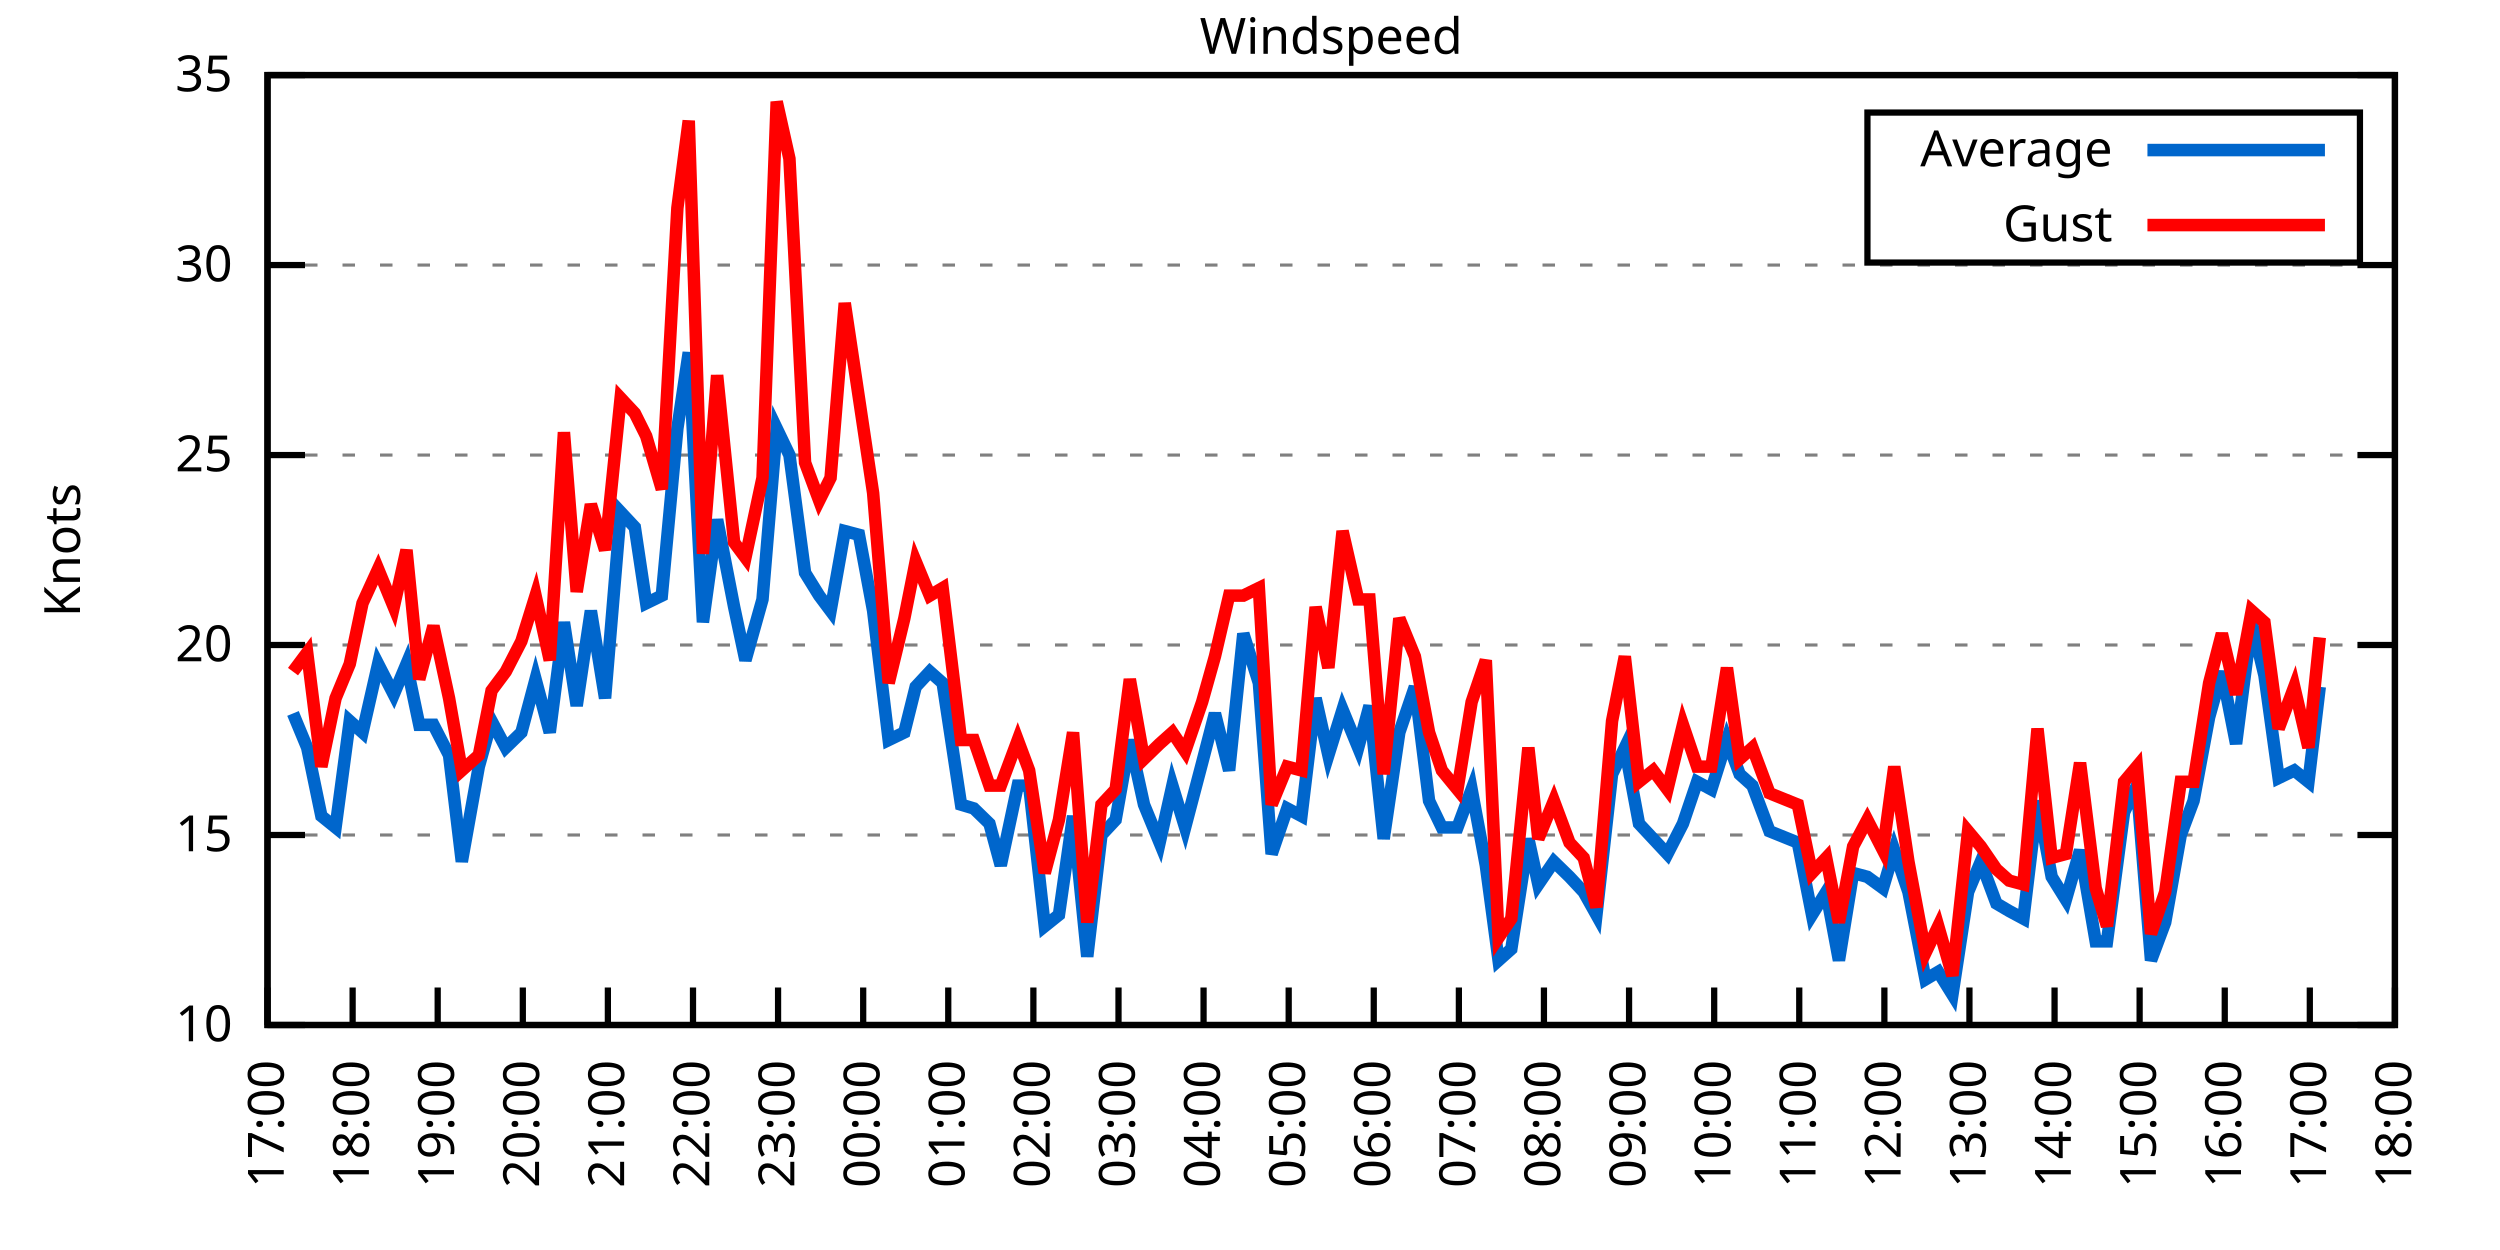
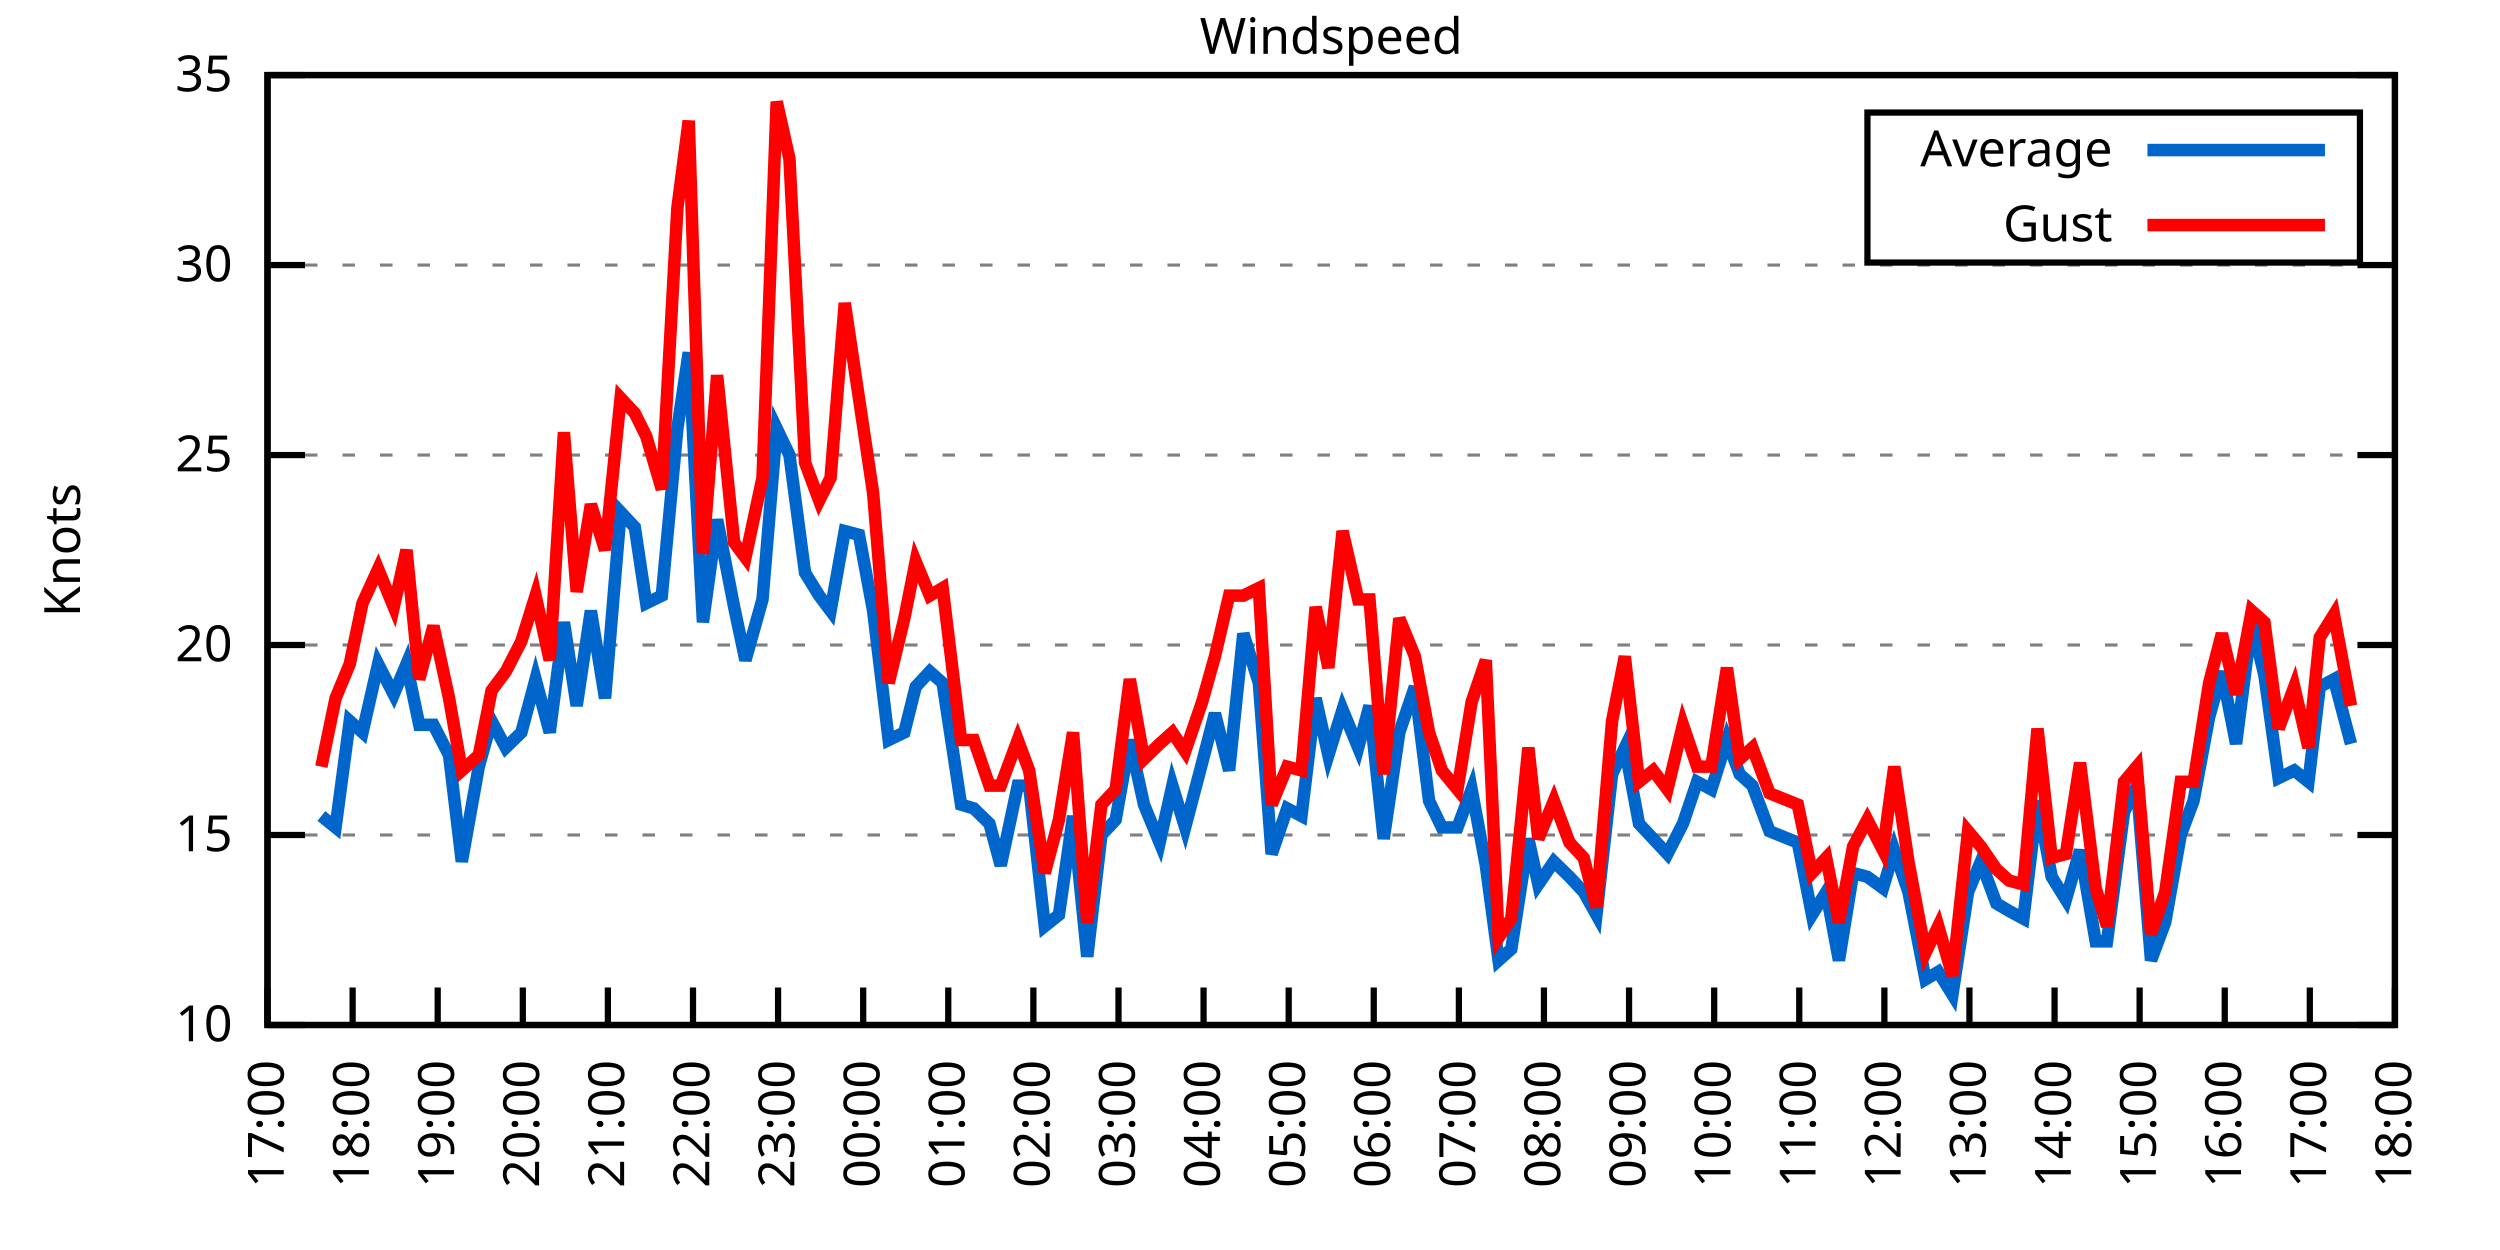
<svg xmlns="http://www.w3.org/2000/svg" xmlns:xlink="http://www.w3.org/1999/xlink" width="400" height="200" viewBox="0 0 400 200">
  <g id="gnuplot_canvas">
    <rect x="0" y="0" width="400" height="200" fill="none" />
    <defs>
      <circle id="gpDot" r="0.5" stroke-width="0.5" stroke="currentColor" />
      <path id="gpPt0" stroke-width="0.333" stroke="currentColor" d="M-1,0 h2 M0,-1 v2" />
      <path id="gpPt1" stroke-width="0.333" stroke="currentColor" d="M-1,-1 L1,1 M1,-1 L-1,1" />
      <path id="gpPt2" stroke-width="0.333" stroke="currentColor" d="M-1,0 L1,0 M0,-1 L0,1 M-1,-1 L1,1 M-1,1 L1,-1" />
      <rect id="gpPt3" stroke-width="0.333" stroke="currentColor" x="-1" y="-1" width="2" height="2" />
      <rect id="gpPt4" stroke-width="0.333" stroke="currentColor" fill="currentColor" x="-1" y="-1" width="2" height="2" />
      <circle id="gpPt5" stroke-width="0.333" stroke="currentColor" cx="0" cy="0" r="1" />
      <use xlink:href="#gpPt5" id="gpPt6" fill="currentColor" stroke="none" />
      <path id="gpPt7" stroke-width="0.333" stroke="currentColor" d="M0,-1.33 L-1.33,0.67 L1.33,0.67 z" />
      <use xlink:href="#gpPt7" id="gpPt8" fill="currentColor" stroke="none" />
      <use xlink:href="#gpPt7" id="gpPt9" stroke="currentColor" transform="rotate(180)" />
      <use xlink:href="#gpPt9" id="gpPt10" fill="currentColor" stroke="none" />
      <use xlink:href="#gpPt3" id="gpPt11" stroke="currentColor" transform="rotate(45)" />
      <use xlink:href="#gpPt11" id="gpPt12" fill="currentColor" stroke="none" />
      <path id="gpPt13" stroke-width="0.333" stroke="currentColor" d="M0,1.330 L1.265,0.411 L0.782,-1.067 L-0.782,-1.076 L-1.265,0.411 z" />
      <use xlink:href="#gpPt13" id="gpPt14" fill="currentColor" stroke="none" />
      <filter id="textbox" filterUnits="objectBoundingBox" x="0" y="0" height="1" width="1">
        <feFlood flood-color="white" flood-opacity="1" result="bgnd" />
        <feComposite in="SourceGraphic" in2="bgnd" operator="atop" />
      </filter>
      <filter id="greybox" filterUnits="objectBoundingBox" x="0" y="0" height="1" width="1">
        <feFlood flood-color="lightgrey" flood-opacity="1" result="grey" />
        <feComposite in="SourceGraphic" in2="grey" operator="atop" />
      </filter>
    </defs>
    <g fill="none" color="white" stroke="currentColor" stroke-width="1.00" stroke-linecap="butt" stroke-linejoin="miter">
</g>
    <g fill="none" color="black" stroke="currentColor" stroke-width="1.00" stroke-linecap="butt" stroke-linejoin="miter">
      <g stroke="none" shape-rendering="crispEdges">
        <polygon fill="rgb(255, 255, 255)" points="42.80,164.00 383.18,164.00 383.18,12.02 42.80,12.02 " />
      </g>
    </g>
    <g fill="none" color="black" stroke="currentColor" stroke-width="1.00" stroke-linecap="butt" stroke-linejoin="miter">
</g>
    <g fill="none" color="black" stroke="black" stroke-width="0.50" stroke-linecap="butt" stroke-linejoin="miter">
</g>
    <g fill="none" color="gray" stroke="currentColor" stroke-width="0.50" stroke-linecap="butt" stroke-linejoin="miter">
      <path stroke="gray" stroke-dasharray="2,4" class="gridline" d="M42.80,164.00 L383.19,164.00  " />
    </g>
    <g fill="none" color="gray" stroke="gray" stroke-width="1.00" stroke-linecap="butt" stroke-linejoin="miter">
</g>
    <g fill="none" color="black" stroke="currentColor" stroke-width="1.00" stroke-linecap="butt" stroke-linejoin="miter">
      <path stroke="black" d="M42.80,164.00 L48.80,164.00 M383.19,164.00 L377.19,164.00  " />
      <g transform="translate(37.20,166.60)" stroke="none" fill="black" font-family="Sans" font-size="8.00" text-anchor="end">
        <text>
          <tspan font-family="Sans"> 10</tspan>
        </text>
      </g>
    </g>
    <g fill="none" color="black" stroke="currentColor" stroke-width="1.00" stroke-linecap="butt" stroke-linejoin="miter">
</g>
    <g fill="none" color="black" stroke="black" stroke-width="0.50" stroke-linecap="butt" stroke-linejoin="miter">
</g>
    <g fill="none" color="gray" stroke="currentColor" stroke-width="0.50" stroke-linecap="butt" stroke-linejoin="miter">
      <path stroke="gray" stroke-dasharray="2,4" class="gridline" d="M42.80,133.60 L383.19,133.60  " />
    </g>
    <g fill="none" color="gray" stroke="gray" stroke-width="1.00" stroke-linecap="butt" stroke-linejoin="miter">
</g>
    <g fill="none" color="black" stroke="currentColor" stroke-width="1.00" stroke-linecap="butt" stroke-linejoin="miter">
      <path stroke="black" d="M42.80,133.60 L48.80,133.60 M383.19,133.60 L377.19,133.60  " />
      <g transform="translate(37.20,136.20)" stroke="none" fill="black" font-family="Sans" font-size="8.00" text-anchor="end">
        <text>
          <tspan font-family="Sans"> 15</tspan>
        </text>
      </g>
    </g>
    <g fill="none" color="black" stroke="currentColor" stroke-width="1.00" stroke-linecap="butt" stroke-linejoin="miter">
</g>
    <g fill="none" color="black" stroke="black" stroke-width="0.50" stroke-linecap="butt" stroke-linejoin="miter">
</g>
    <g fill="none" color="gray" stroke="currentColor" stroke-width="0.50" stroke-linecap="butt" stroke-linejoin="miter">
      <path stroke="gray" stroke-dasharray="2,4" class="gridline" d="M42.80,103.20 L383.19,103.20  " />
    </g>
    <g fill="none" color="gray" stroke="gray" stroke-width="1.00" stroke-linecap="butt" stroke-linejoin="miter">
</g>
    <g fill="none" color="black" stroke="currentColor" stroke-width="1.00" stroke-linecap="butt" stroke-linejoin="miter">
      <path stroke="black" d="M42.80,103.20 L48.80,103.20 M383.19,103.20 L377.19,103.20  " />
      <g transform="translate(37.20,105.80)" stroke="none" fill="black" font-family="Sans" font-size="8.00" text-anchor="end">
        <text>
          <tspan font-family="Sans"> 20</tspan>
        </text>
      </g>
    </g>
    <g fill="none" color="black" stroke="currentColor" stroke-width="1.00" stroke-linecap="butt" stroke-linejoin="miter">
</g>
    <g fill="none" color="black" stroke="black" stroke-width="0.50" stroke-linecap="butt" stroke-linejoin="miter">
</g>
    <g fill="none" color="gray" stroke="currentColor" stroke-width="0.50" stroke-linecap="butt" stroke-linejoin="miter">
      <path stroke="gray" stroke-dasharray="2,4" class="gridline" d="M42.80,72.81 L383.19,72.81  " />
    </g>
    <g fill="none" color="gray" stroke="gray" stroke-width="1.00" stroke-linecap="butt" stroke-linejoin="miter">
</g>
    <g fill="none" color="black" stroke="currentColor" stroke-width="1.00" stroke-linecap="butt" stroke-linejoin="miter">
      <path stroke="black" d="M42.80,72.81 L48.80,72.81 M383.19,72.81 L377.19,72.81  " />
      <g transform="translate(37.20,75.41)" stroke="none" fill="black" font-family="Sans" font-size="8.00" text-anchor="end">
        <text>
          <tspan font-family="Sans"> 25</tspan>
        </text>
      </g>
    </g>
    <g fill="none" color="black" stroke="currentColor" stroke-width="1.00" stroke-linecap="butt" stroke-linejoin="miter">
</g>
    <g fill="none" color="black" stroke="black" stroke-width="0.50" stroke-linecap="butt" stroke-linejoin="miter">
</g>
    <g fill="none" color="gray" stroke="currentColor" stroke-width="0.50" stroke-linecap="butt" stroke-linejoin="miter">
      <path stroke="gray" stroke-dasharray="2,4" class="gridline" d="M42.80,42.41 L383.19,42.41  " />
    </g>
    <g fill="none" color="gray" stroke="gray" stroke-width="1.00" stroke-linecap="butt" stroke-linejoin="miter">
</g>
    <g fill="none" color="black" stroke="currentColor" stroke-width="1.00" stroke-linecap="butt" stroke-linejoin="miter">
      <path stroke="black" d="M42.80,42.41 L48.80,42.41 M383.19,42.41 L377.19,42.41  " />
      <g transform="translate(37.20,45.01)" stroke="none" fill="black" font-family="Sans" font-size="8.00" text-anchor="end">
        <text>
          <tspan font-family="Sans"> 30</tspan>
        </text>
      </g>
    </g>
    <g fill="none" color="black" stroke="currentColor" stroke-width="1.00" stroke-linecap="butt" stroke-linejoin="miter">
</g>
    <g fill="none" color="black" stroke="black" stroke-width="0.50" stroke-linecap="butt" stroke-linejoin="miter">
</g>
    <g fill="none" color="gray" stroke="currentColor" stroke-width="0.50" stroke-linecap="butt" stroke-linejoin="miter">
      <path stroke="gray" stroke-dasharray="2,4" class="gridline" d="M42.80,12.01 L383.19,12.01  " />
    </g>
    <g fill="none" color="gray" stroke="gray" stroke-width="1.00" stroke-linecap="butt" stroke-linejoin="miter">
</g>
    <g fill="none" color="black" stroke="currentColor" stroke-width="1.00" stroke-linecap="butt" stroke-linejoin="miter">
      <path stroke="black" d="M42.80,12.01 L48.80,12.01 M383.19,12.01 L377.19,12.01  " />
      <g transform="translate(37.20,14.61)" stroke="none" fill="black" font-family="Sans" font-size="8.00" text-anchor="end">
        <text>
          <tspan font-family="Sans"> 35</tspan>
        </text>
      </g>
    </g>
    <g fill="none" color="black" stroke="currentColor" stroke-width="1.00" stroke-linecap="butt" stroke-linejoin="miter">
      <path stroke="black" d="M42.80,164.00 L42.80,158.00  " />
      <g transform="translate(45.40,169.60) rotate(270.00)" stroke="none" fill="black" font-family="Sans" font-size="8.00" text-anchor="end">
        <text>
          <tspan font-family="Sans">17:00</tspan>
        </text>
      </g>
    </g>
    <g fill="none" color="black" stroke="currentColor" stroke-width="1.00" stroke-linecap="butt" stroke-linejoin="miter">
      <path stroke="black" d="M56.42,164.00 L56.42,158.00  " />
      <g transform="translate(59.02,169.60) rotate(270.00)" stroke="none" fill="black" font-family="Sans" font-size="8.00" text-anchor="end">
        <text>
          <tspan font-family="Sans">18:00</tspan>
        </text>
      </g>
    </g>
    <g fill="none" color="black" stroke="currentColor" stroke-width="1.00" stroke-linecap="butt" stroke-linejoin="miter">
      <path stroke="black" d="M70.03,164.00 L70.03,158.00  " />
      <g transform="translate(72.63,169.60) rotate(270.00)" stroke="none" fill="black" font-family="Sans" font-size="8.00" text-anchor="end">
        <text>
          <tspan font-family="Sans">19:00</tspan>
        </text>
      </g>
    </g>
    <g fill="none" color="black" stroke="currentColor" stroke-width="1.00" stroke-linecap="butt" stroke-linejoin="miter">
      <path stroke="black" d="M83.65,164.00 L83.65,158.00  " />
      <g transform="translate(86.25,169.60) rotate(270.00)" stroke="none" fill="black" font-family="Sans" font-size="8.00" text-anchor="end">
        <text>
          <tspan font-family="Sans">20:00</tspan>
        </text>
      </g>
    </g>
    <g fill="none" color="black" stroke="currentColor" stroke-width="1.00" stroke-linecap="butt" stroke-linejoin="miter">
      <path stroke="black" d="M97.26,164.00 L97.26,158.00  " />
      <g transform="translate(99.86,169.60) rotate(270.00)" stroke="none" fill="black" font-family="Sans" font-size="8.00" text-anchor="end">
        <text>
          <tspan font-family="Sans">21:00</tspan>
        </text>
      </g>
    </g>
    <g fill="none" color="black" stroke="currentColor" stroke-width="1.00" stroke-linecap="butt" stroke-linejoin="miter">
      <path stroke="black" d="M110.88,164.00 L110.88,158.00  " />
      <g transform="translate(113.48,169.60) rotate(270.00)" stroke="none" fill="black" font-family="Sans" font-size="8.00" text-anchor="end">
        <text>
          <tspan font-family="Sans">22:00</tspan>
        </text>
      </g>
    </g>
    <g fill="none" color="black" stroke="currentColor" stroke-width="1.00" stroke-linecap="butt" stroke-linejoin="miter">
      <path stroke="black" d="M124.49,164.00 L124.49,158.00  " />
      <g transform="translate(127.09,169.60) rotate(270.00)" stroke="none" fill="black" font-family="Sans" font-size="8.00" text-anchor="end">
        <text>
          <tspan font-family="Sans">23:00</tspan>
        </text>
      </g>
    </g>
    <g fill="none" color="black" stroke="currentColor" stroke-width="1.00" stroke-linecap="butt" stroke-linejoin="miter">
      <path stroke="black" d="M138.11,164.00 L138.11,158.00  " />
      <g transform="translate(140.71,169.60) rotate(270.00)" stroke="none" fill="black" font-family="Sans" font-size="8.00" text-anchor="end">
        <text>
          <tspan font-family="Sans">00:00</tspan>
        </text>
      </g>
    </g>
    <g fill="none" color="black" stroke="currentColor" stroke-width="1.00" stroke-linecap="butt" stroke-linejoin="miter">
      <path stroke="black" d="M151.72,164.00 L151.72,158.00  " />
      <g transform="translate(154.32,169.60) rotate(270.00)" stroke="none" fill="black" font-family="Sans" font-size="8.00" text-anchor="end">
        <text>
          <tspan font-family="Sans">01:00</tspan>
        </text>
      </g>
    </g>
    <g fill="none" color="black" stroke="currentColor" stroke-width="1.00" stroke-linecap="butt" stroke-linejoin="miter">
      <path stroke="black" d="M165.34,164.00 L165.34,158.00  " />
      <g transform="translate(167.94,169.60) rotate(270.00)" stroke="none" fill="black" font-family="Sans" font-size="8.00" text-anchor="end">
        <text>
          <tspan font-family="Sans">02:00</tspan>
        </text>
      </g>
    </g>
    <g fill="none" color="black" stroke="currentColor" stroke-width="1.00" stroke-linecap="butt" stroke-linejoin="miter">
      <path stroke="black" d="M178.96,164.00 L178.96,158.00  " />
      <g transform="translate(181.56,169.60) rotate(270.00)" stroke="none" fill="black" font-family="Sans" font-size="8.00" text-anchor="end">
        <text>
          <tspan font-family="Sans">03:00</tspan>
        </text>
      </g>
    </g>
    <g fill="none" color="black" stroke="currentColor" stroke-width="1.00" stroke-linecap="butt" stroke-linejoin="miter">
      <path stroke="black" d="M192.57,164.00 L192.57,158.00  " />
      <g transform="translate(195.17,169.60) rotate(270.00)" stroke="none" fill="black" font-family="Sans" font-size="8.00" text-anchor="end">
        <text>
          <tspan font-family="Sans">04:00</tspan>
        </text>
      </g>
    </g>
    <g fill="none" color="black" stroke="currentColor" stroke-width="1.00" stroke-linecap="butt" stroke-linejoin="miter">
      <path stroke="black" d="M206.19,164.00 L206.19,158.00  " />
      <g transform="translate(208.79,169.60) rotate(270.00)" stroke="none" fill="black" font-family="Sans" font-size="8.00" text-anchor="end">
        <text>
          <tspan font-family="Sans">05:00</tspan>
        </text>
      </g>
    </g>
    <g fill="none" color="black" stroke="currentColor" stroke-width="1.00" stroke-linecap="butt" stroke-linejoin="miter">
      <path stroke="black" d="M219.80,164.00 L219.80,158.00  " />
      <g transform="translate(222.40,169.60) rotate(270.00)" stroke="none" fill="black" font-family="Sans" font-size="8.00" text-anchor="end">
        <text>
          <tspan font-family="Sans">06:00</tspan>
        </text>
      </g>
    </g>
    <g fill="none" color="black" stroke="currentColor" stroke-width="1.00" stroke-linecap="butt" stroke-linejoin="miter">
      <path stroke="black" d="M233.42,164.00 L233.42,158.00  " />
      <g transform="translate(236.02,169.60) rotate(270.00)" stroke="none" fill="black" font-family="Sans" font-size="8.00" text-anchor="end">
        <text>
          <tspan font-family="Sans">07:00</tspan>
        </text>
      </g>
    </g>
    <g fill="none" color="black" stroke="currentColor" stroke-width="1.00" stroke-linecap="butt" stroke-linejoin="miter">
      <path stroke="black" d="M247.03,164.00 L247.03,158.00  " />
      <g transform="translate(249.63,169.60) rotate(270.00)" stroke="none" fill="black" font-family="Sans" font-size="8.00" text-anchor="end">
        <text>
          <tspan font-family="Sans">08:00</tspan>
        </text>
      </g>
    </g>
    <g fill="none" color="black" stroke="currentColor" stroke-width="1.00" stroke-linecap="butt" stroke-linejoin="miter">
      <path stroke="black" d="M260.65,164.00 L260.65,158.00  " />
      <g transform="translate(263.25,169.60) rotate(270.00)" stroke="none" fill="black" font-family="Sans" font-size="8.00" text-anchor="end">
        <text>
          <tspan font-family="Sans">09:00</tspan>
        </text>
      </g>
    </g>
    <g fill="none" color="black" stroke="currentColor" stroke-width="1.00" stroke-linecap="butt" stroke-linejoin="miter">
      <path stroke="black" d="M274.27,164.00 L274.27,158.00  " />
      <g transform="translate(276.87,169.60) rotate(270.00)" stroke="none" fill="black" font-family="Sans" font-size="8.00" text-anchor="end">
        <text>
          <tspan font-family="Sans">10:00</tspan>
        </text>
      </g>
    </g>
    <g fill="none" color="black" stroke="currentColor" stroke-width="1.00" stroke-linecap="butt" stroke-linejoin="miter">
      <path stroke="black" d="M287.88,164.00 L287.88,158.00  " />
      <g transform="translate(290.48,169.60) rotate(270.00)" stroke="none" fill="black" font-family="Sans" font-size="8.00" text-anchor="end">
        <text>
          <tspan font-family="Sans">11:00</tspan>
        </text>
      </g>
    </g>
    <g fill="none" color="black" stroke="currentColor" stroke-width="1.00" stroke-linecap="butt" stroke-linejoin="miter">
      <path stroke="black" d="M301.50,164.00 L301.50,158.00  " />
      <g transform="translate(304.10,169.60) rotate(270.00)" stroke="none" fill="black" font-family="Sans" font-size="8.00" text-anchor="end">
        <text>
          <tspan font-family="Sans">12:00</tspan>
        </text>
      </g>
    </g>
    <g fill="none" color="black" stroke="currentColor" stroke-width="1.00" stroke-linecap="butt" stroke-linejoin="miter">
      <path stroke="black" d="M315.11,164.00 L315.11,158.00  " />
      <g transform="translate(317.71,169.60) rotate(270.00)" stroke="none" fill="black" font-family="Sans" font-size="8.00" text-anchor="end">
        <text>
          <tspan font-family="Sans">13:00</tspan>
        </text>
      </g>
    </g>
    <g fill="none" color="black" stroke="currentColor" stroke-width="1.00" stroke-linecap="butt" stroke-linejoin="miter">
      <path stroke="black" d="M328.73,164.00 L328.73,158.00  " />
      <g transform="translate(331.33,169.60) rotate(270.00)" stroke="none" fill="black" font-family="Sans" font-size="8.00" text-anchor="end">
        <text>
          <tspan font-family="Sans">14:00</tspan>
        </text>
      </g>
    </g>
    <g fill="none" color="black" stroke="currentColor" stroke-width="1.00" stroke-linecap="butt" stroke-linejoin="miter">
      <path stroke="black" d="M342.34,164.00 L342.34,158.00  " />
      <g transform="translate(344.94,169.60) rotate(270.00)" stroke="none" fill="black" font-family="Sans" font-size="8.00" text-anchor="end">
        <text>
          <tspan font-family="Sans">15:00</tspan>
        </text>
      </g>
    </g>
    <g fill="none" color="black" stroke="currentColor" stroke-width="1.00" stroke-linecap="butt" stroke-linejoin="miter">
      <path stroke="black" d="M355.96,164.00 L355.96,158.00  " />
      <g transform="translate(358.56,169.60) rotate(270.00)" stroke="none" fill="black" font-family="Sans" font-size="8.00" text-anchor="end">
        <text>
          <tspan font-family="Sans">16:00</tspan>
        </text>
      </g>
    </g>
    <g fill="none" color="black" stroke="currentColor" stroke-width="1.00" stroke-linecap="butt" stroke-linejoin="miter">
      <path stroke="black" d="M369.57,164.00 L369.57,158.00  " />
      <g transform="translate(372.17,169.60) rotate(270.00)" stroke="none" fill="black" font-family="Sans" font-size="8.00" text-anchor="end">
        <text>
          <tspan font-family="Sans">17:00</tspan>
        </text>
      </g>
    </g>
    <g fill="none" color="black" stroke="currentColor" stroke-width="1.00" stroke-linecap="butt" stroke-linejoin="miter">
      <path stroke="black" d="M383.19,164.00 L383.19,158.00  " />
      <g transform="translate(385.79,169.60) rotate(270.00)" stroke="none" fill="black" font-family="Sans" font-size="8.00" text-anchor="end">
        <text>
          <tspan font-family="Sans">18:00</tspan>
        </text>
      </g>
    </g>
    <g fill="none" color="black" stroke="currentColor" stroke-width="1.00" stroke-linecap="butt" stroke-linejoin="miter">
</g>
    <g fill="none" color="black" stroke="currentColor" stroke-width="1.00" stroke-linecap="butt" stroke-linejoin="miter">
      <path stroke="black" d="M42.80,12.01 L42.80,164.00 L383.19,164.00 L383.19,12.01 L42.80,12.01 Z  " />
    </g>
    <g fill="none" color="black" stroke="currentColor" stroke-width="1.00" stroke-linecap="butt" stroke-linejoin="miter">
</g>
    <g fill="none" color="black" stroke="currentColor" stroke-width="1.00" stroke-linecap="butt" stroke-linejoin="miter">
      <path stroke="black" d="M298.79,42.01 L298.79,18.01 L377.59,18.01 L377.59,42.01 L298.79,42.01 Z  " />
    </g>
    <g id="Windspeed_plot_1">
      <g fill="none" color="white" stroke="black" stroke-width="2.00" stroke-linecap="butt" stroke-linejoin="miter">
</g>
      <g fill="none" color="black" stroke="currentColor" stroke-width="2.00" stroke-linecap="butt" stroke-linejoin="miter">
        <g transform="translate(337.99,26.61)" stroke="none" fill="black" font-family="Sans" font-size="8.00" text-anchor="end">
          <text>
            <tspan font-family="Sans">Average</tspan>
          </text>
        </g>
      </g>
      <g fill="none" color="black" stroke="currentColor" stroke-width="2.00" stroke-linecap="butt" stroke-linejoin="miter">
-         <path stroke="rgb(  0, 102, 204)" d="M343.59,24.01 L371.99,24.01 M46.88,114.15 L49.15,119.62 L51.42,130.56 L53.69,132.39 L55.96,115.36 L58.00,117.19   L60.50,106.24 L63.00,111.11 L65.04,106.24 L67.08,115.97 L69.35,115.97 L71.85,120.83 L73.89,137.86 L76.61,122.66   L78.65,115.36 L80.92,119.62 L83.42,117.19 L85.69,108.68 L87.96,117.19 L90.23,99.56 L92.27,112.93 L94.54,97.73   L96.81,111.72 L99.30,81.93 L101.57,84.36 L103.39,96.52 L105.89,95.30 L108.38,68.55 L110.20,56.39 L112.47,99.56   L114.74,83.14 L117.46,97.12 L119.27,105.64 L122.00,95.91 L124.27,68.55 L126.31,72.81 L128.81,91.65 L131.07,95.30   L132.89,97.73 L135.16,84.97 L137.43,85.57 L139.70,97.73 L142.19,118.40 L144.69,117.19 L146.51,109.89 L148.77,107.46   L150.82,109.28 L153.77,128.74 L155.81,129.35 L158.31,131.78 L160.12,138.47 L162.84,125.70 L164.66,125.70 L167.16,148.19   L169.43,146.37 L171.69,130.56 L173.96,153.06 L176.23,133.60 L178.50,131.17 L180.77,118.40 L183.04,128.74 L185.54,134.82   L187.58,125.70 L189.62,132.39 L192.34,122.05 L194.39,114.15 L196.66,123.27 L198.93,101.38 L201.42,109.28 L203.46,136.64   L205.96,129.35 L208.23,130.56 L210.50,111.72 L212.54,120.83 L214.81,113.54 L217.31,119.62 L219.12,112.93 L221.39,134.21   L223.89,117.19 L226.38,109.89 L228.65,128.13 L230.70,132.39 L233.19,132.39 L235.46,126.31 L237.73,138.47 L239.77,153.66   L241.81,151.84 L244.54,134.21 L246.13,141.51 L248.62,137.86 L251.12,140.29 L253.39,142.72 L255.43,146.37 L257.93,123.87   L259.97,119.62 L262.24,131.78 L264.51,134.21 L266.78,136.64 L269.27,131.78 L271.54,125.09 L273.81,126.31 L276.31,118.40   L278.35,123.87 L280.39,125.70 L283.12,132.99 L287.65,134.82 L289.92,146.37 L292.19,142.72 L294.23,153.66 L296.50,139.68   L298.77,140.29 L301.27,142.11 L303.08,136.03 L305.35,142.72 L308.08,156.70 L310.12,155.49 L312.39,159.14 L314.89,142.72   L316.93,137.86 L319.42,144.55 L321.47,145.76 L323.74,146.98 L326.00,128.13 L328.27,140.29 L330.54,143.94 L332.81,136.03   L335.31,150.62 L337.12,150.62 L339.85,129.95 L341.89,125.70 L344.16,153.66 L346.43,147.59 L348.92,133.60 L350.97,128.13   L353.46,114.76 L355.50,107.46 L357.77,119.01 L360.27,99.56 L362.31,108.07 L364.58,124.48 L367.08,123.27 L369.35,125.09   L371.16,109.89  " />
+         <path stroke="rgb(  0, 102, 204)" d="M343.59,24.01 L371.99,24.01 M51.42,130.56 L53.69,132.39 L55.96,115.36 L58.00,117.19 L60.50,106.24 L63.00,111.11   L65.04,106.24 L67.08,115.97 L69.35,115.97 L71.85,120.83 L73.89,137.86 L76.61,122.66 L78.65,115.36 L80.92,119.62   L83.42,117.19 L85.69,108.68 L87.96,117.19 L90.23,99.56 L92.27,112.93 L94.54,97.73 L96.81,111.72 L99.30,81.93   L101.57,84.36 L103.39,96.52 L105.89,95.30 L108.38,68.55 L110.20,56.39 L112.47,99.56 L114.74,83.14 L117.46,97.12   L119.27,105.64 L122.00,95.91 L124.27,68.55 L126.31,72.81 L128.81,91.65 L131.07,95.30 L132.89,97.73 L135.16,84.97   L137.43,85.57 L139.70,97.73 L142.19,118.40 L144.69,117.19 L146.51,109.89 L148.77,107.46 L150.82,109.28 L153.77,128.74   L155.81,129.35 L158.31,131.78 L160.12,138.47 L162.84,125.70 L164.66,125.70 L167.16,148.19 L169.43,146.37 L171.69,130.56   L173.96,153.06 L176.23,133.60 L178.50,131.17 L180.77,118.40 L183.04,128.74 L185.54,134.82 L187.58,125.70 L189.62,132.39   L192.34,122.05 L194.39,114.15 L196.66,123.27 L198.93,101.38 L201.42,109.28 L203.46,136.64 L205.96,129.35 L208.23,130.56   L210.50,111.72 L212.54,120.83 L214.81,113.54 L217.31,119.62 L219.12,112.93 L221.39,134.21 L223.89,117.19 L226.38,109.89   L228.65,128.13 L230.70,132.39 L233.19,132.39 L235.46,126.31 L237.73,138.47 L239.77,153.66 L241.81,151.84 L244.54,134.21   L246.13,141.51 L248.62,137.86 L251.12,140.29 L253.39,142.72 L255.43,146.37 L257.93,123.87 L259.97,119.62 L262.24,131.78   L264.51,134.21 L266.78,136.64 L269.27,131.78 L271.54,125.09 L273.81,126.31 L276.31,118.40 L278.35,123.87 L280.39,125.70   L283.12,132.99 L287.65,134.82 L289.92,146.37 L292.19,142.72 L294.23,153.66 L296.50,139.68 L298.77,140.29 L301.27,142.11   L303.08,136.03 L305.35,142.72 L308.08,156.70 L310.12,155.49 L312.39,159.14 L314.89,142.72 L316.93,137.86 L319.42,144.55   L321.47,145.76 L323.74,146.98 L326.00,128.13 L328.27,140.29 L330.54,143.94 L332.81,136.03 L335.31,150.62 L337.12,150.62   L339.85,129.95 L341.89,125.70 L344.16,153.66 L346.43,147.59 L348.92,133.60 L350.97,128.13 L353.46,114.76 L355.50,107.46   L357.77,119.01 L360.27,99.56 L362.31,108.07 L364.58,124.48 L367.08,123.27 L369.35,125.09 L371.16,109.89 L373.43,108.68   L376.16,119.01  " />
      </g>
    </g>
    <g id="Windspeed_plot_2">
      <g fill="none" color="black" stroke="currentColor" stroke-width="2.00" stroke-linecap="butt" stroke-linejoin="miter">
        <g transform="translate(337.99,38.61)" stroke="none" fill="black" font-family="Sans" font-size="8.00" text-anchor="end">
          <text>
            <tspan font-family="Sans">Gust</tspan>
          </text>
        </g>
      </g>
      <g fill="none" color="black" stroke="currentColor" stroke-width="2.00" stroke-linecap="butt" stroke-linejoin="miter">
-         <path stroke="rgb(255,   0,   0)" d="M343.59,36.01 L371.99,36.01 M46.88,107.46 L49.15,104.42 L51.42,122.66 L53.69,111.72 L55.96,106.24 L58.00,96.52   L60.50,91.04 L63.00,97.12 L65.04,88.00 L67.08,108.68 L69.35,100.16 L71.85,111.72 L73.89,123.27 L76.61,120.83   L78.65,110.50 L80.92,107.46 L83.42,102.60 L85.69,95.30 L87.96,105.64 L90.23,69.16 L92.27,94.69 L94.54,80.71   L96.81,88.00 L99.30,63.69 L101.57,66.12 L103.39,69.77 L105.89,78.28 L108.38,33.29 L110.20,19.31 L112.47,88.61   L114.74,60.04 L117.46,86.79 L119.27,89.22 L122.00,76.45 L124.27,16.27 L126.31,25.39 L128.81,74.02 L131.07,80.10   L132.89,76.45 L135.16,48.49 L137.43,63.69 L139.70,78.89 L142.19,109.28 L144.69,98.95 L146.51,89.83 L148.77,95.30   L150.82,94.08 L153.77,118.40 L155.81,118.40 L158.31,125.70 L160.12,125.70 L162.84,118.40 L164.66,123.27 L167.16,139.68   L169.43,131.17 L171.69,117.19 L173.96,147.59 L176.23,128.74 L178.50,126.31 L180.77,108.68 L183.04,121.44 L185.54,119.01   L187.58,117.19 L189.62,120.23 L192.34,112.32 L194.39,105.03 L196.66,95.30 L198.93,95.30 L201.42,94.08 L203.46,128.74   L205.96,122.66 L208.23,123.27 L210.50,97.12 L212.54,106.85 L214.81,84.97 L217.31,95.91 L219.12,95.91 L221.39,123.87   L223.89,98.95 L226.38,105.03 L228.65,117.19 L230.70,123.27 L233.19,126.31 L235.46,112.32 L237.73,105.64 L239.77,150.02   L241.81,146.98 L244.54,119.62 L246.13,134.21 L248.62,128.13 L251.12,134.82 L253.39,137.25 L255.43,145.15 L257.93,115.36   L259.97,105.03 L262.24,125.09 L264.51,123.27 L266.78,126.31 L269.27,115.97 L271.54,122.66 L273.81,122.66 L276.31,106.85   L278.35,121.44 L280.39,119.62 L283.12,126.91 L287.65,128.74 L289.92,139.68 L292.19,137.25 L294.23,147.59 L296.50,135.43   L298.77,131.17 L301.27,136.03 L303.08,122.66 L305.35,137.86 L308.08,152.45 L310.12,148.19 L312.39,156.10 L314.89,132.99   L316.93,135.43 L319.42,139.07 L321.47,140.90 L323.74,141.51 L326.00,116.58 L328.27,137.25 L330.54,136.64 L332.81,122.05   L335.31,142.11 L337.12,148.19 L339.85,125.09 L341.89,122.66 L344.16,149.41 L346.43,142.72 L348.92,125.09 L350.97,125.09   L353.46,109.28 L355.50,101.38 L357.77,111.11 L360.27,97.73 L362.31,99.56 L364.58,116.58 L367.08,109.89 L369.35,119.62   L371.16,101.99  " />
+         <path stroke="rgb(255,   0,   0)" d="M343.59,36.01 L371.99,36.01 M51.42,122.66 L53.69,111.72 L55.96,106.24 L58.00,96.52 L60.50,91.04 L63.00,97.12   L65.04,88.00 L67.08,108.68 L69.35,100.16 L71.85,111.72 L73.89,123.27 L76.61,120.83 L78.65,110.50 L80.92,107.46   L83.42,102.60 L85.69,95.30 L87.96,105.64 L90.23,69.16 L92.27,94.69 L94.54,80.71 L96.81,88.00 L99.30,63.69   L101.57,66.12 L103.39,69.77 L105.89,78.28 L108.38,33.29 L110.20,19.31 L112.47,88.61 L114.74,60.04 L117.46,86.79   L119.27,89.22 L122.00,76.45 L124.27,16.27 L126.31,25.39 L128.81,74.02 L131.07,80.10 L132.89,76.45 L135.16,48.49   L137.43,63.69 L139.70,78.89 L142.19,109.28 L144.69,98.95 L146.51,89.83 L148.77,95.30 L150.82,94.08 L153.77,118.40   L155.81,118.40 L158.31,125.70 L160.12,125.70 L162.84,118.40 L164.66,123.27 L167.16,139.68 L169.43,131.17 L171.69,117.19   L173.96,147.59 L176.23,128.74 L178.50,126.31 L180.77,108.68 L183.04,121.44 L185.54,119.01 L187.58,117.19 L189.62,120.23   L192.34,112.32 L194.39,105.03 L196.66,95.30 L198.93,95.30 L201.42,94.08 L203.46,128.74 L205.96,122.66 L208.23,123.27   L210.50,97.12 L212.54,106.85 L214.81,84.97 L217.31,95.91 L219.12,95.91 L221.39,123.87 L223.89,98.95 L226.38,105.03   L228.65,117.19 L230.70,123.27 L233.19,126.31 L235.46,112.32 L237.73,105.64 L239.77,150.02 L241.81,146.98 L244.54,119.62   L246.13,134.21 L248.62,128.13 L251.12,134.82 L253.39,137.25 L255.43,145.15 L257.93,115.36 L259.97,105.03 L262.24,125.09   L264.51,123.27 L266.78,126.31 L269.27,115.97 L271.54,122.66 L273.81,122.66 L276.31,106.85 L278.35,121.44 L280.39,119.62   L283.12,126.91 L287.65,128.74 L289.92,139.68 L292.19,137.25 L294.23,147.59 L296.50,135.43 L298.77,131.17 L301.27,136.03   L303.08,122.66 L305.35,137.86 L308.08,152.45 L310.12,148.19 L312.39,156.10 L314.89,132.99 L316.93,135.43 L319.42,139.07   L321.47,140.90 L323.74,141.51 L326.00,116.58 L328.27,137.25 L330.54,136.64 L332.81,122.05 L335.31,142.11 L337.12,148.19   L339.85,125.09 L341.89,122.66 L344.16,149.41 L346.43,142.72 L348.92,125.09 L350.97,125.09 L353.46,109.28 L355.50,101.38   L357.77,111.11 L360.27,97.73 L362.31,99.56 L364.58,116.58 L367.08,109.89 L369.35,119.62 L371.16,101.99 L373.43,98.34   L376.16,112.93  " />
      </g>
    </g>
    <g fill="none" color="black" stroke="currentColor" stroke-width="2.00" stroke-linecap="butt" stroke-linejoin="miter">
</g>
    <g fill="none" color="black" stroke="black" stroke-width="1.00" stroke-linecap="butt" stroke-linejoin="miter">
</g>
    <g fill="none" color="black" stroke="currentColor" stroke-width="1.00" stroke-linecap="butt" stroke-linejoin="miter">
      <path stroke="black" d="M42.80,12.01 L42.80,164.00 L383.19,164.00 L383.19,12.01 L42.80,12.01 Z  " />
      <g transform="translate(12.80,88.01) rotate(270.00)" stroke="none" fill="black" font-family="Sans" font-size="8.00" text-anchor="middle">
        <text>
          <tspan font-family="Sans">Knots</tspan>
        </text>
      </g>
    </g>
    <g fill="none" color="black" stroke="currentColor" stroke-width="1.00" stroke-linecap="butt" stroke-linejoin="miter">
</g>
    <g fill="none" color="black" stroke="currentColor" stroke-width="1.00" stroke-linecap="butt" stroke-linejoin="miter">
      <g transform="translate(212.99,8.61)" stroke="none" fill="black" font-family="Sans" font-size="8.00" text-anchor="middle">
        <text>
          <tspan font-family="Sans">Windspeed</tspan>
        </text>
      </g>
    </g>
    <g fill="none" color="black" stroke="currentColor" stroke-width="1.00" stroke-linecap="butt" stroke-linejoin="miter">
</g>
  </g>
</svg>
